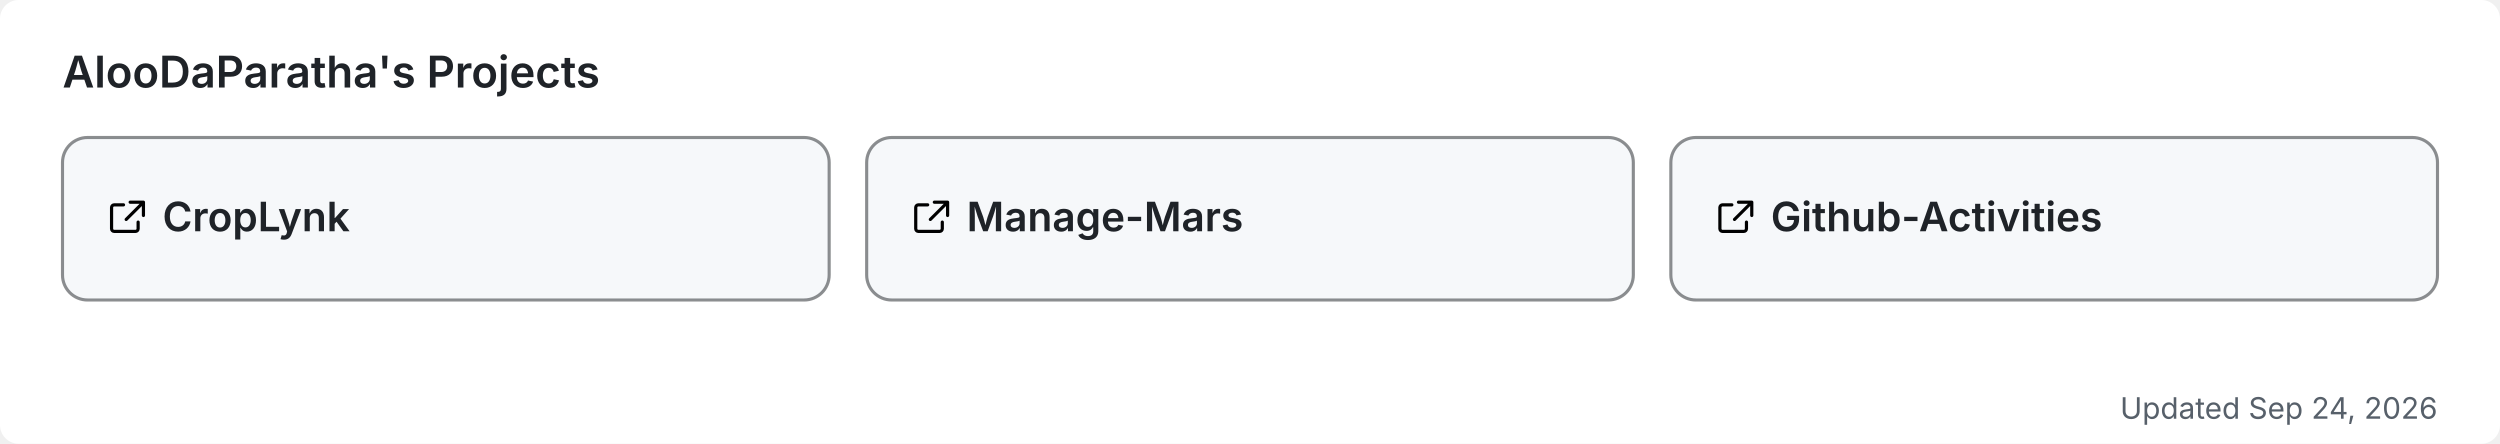
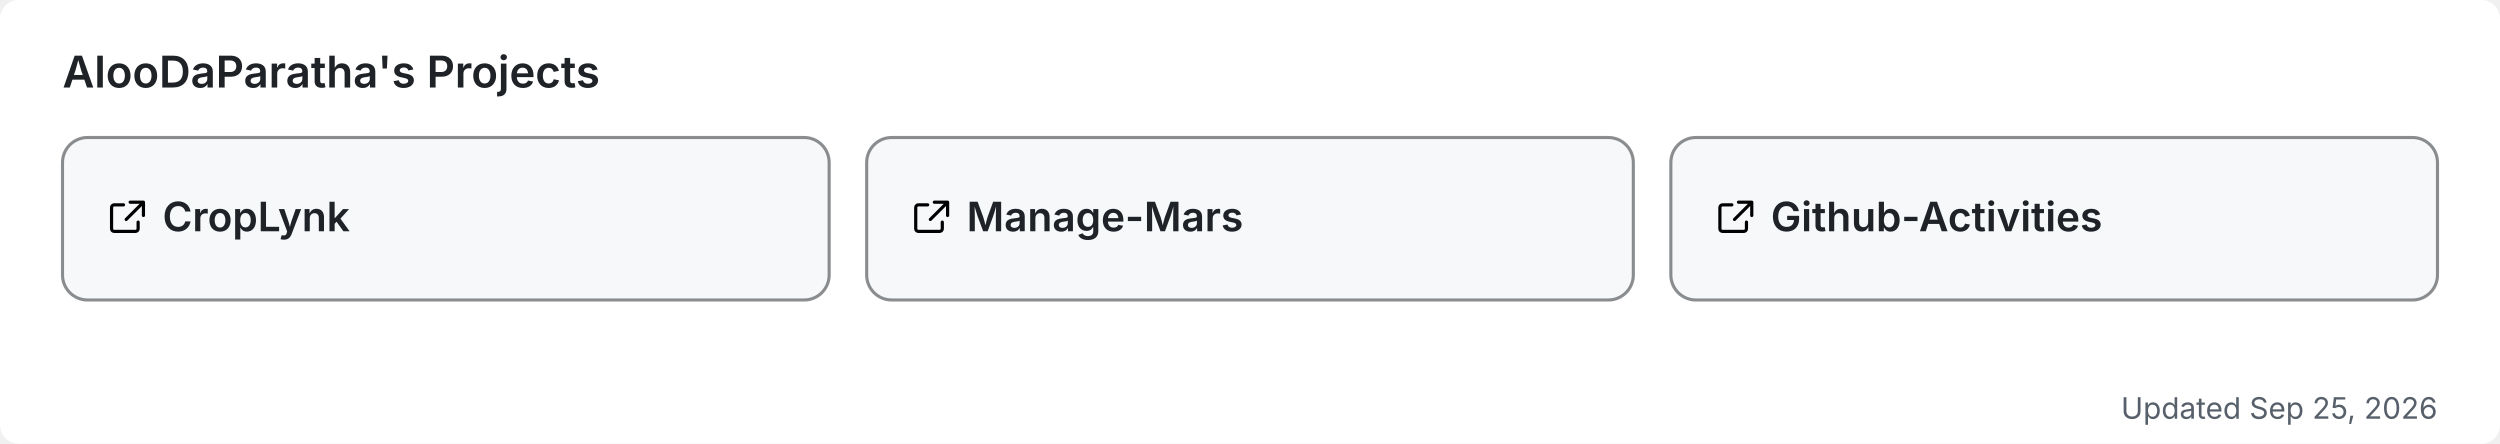
<svg xmlns="http://www.w3.org/2000/svg" width="800" height="142" viewBox="0 0 800 142" role="img" aria-label="AlooDaParatha's pinned GitHub projects">
  <rect width="800" height="142" rx="6" fill="#ffffff" />
  <text x="20" y="28" font-size="14" font-weight="600" fill="#1f2328" font-family="-apple-system,BlinkMacSystemFont,'Segoe UI',sans-serif">AlooDaParatha's Projects</text>
  <a href="https://github.com/AlooDaParatha/CropLynk" target="_blank">
    <g>
      <rect x="20" y="44" width="245.333" height="52" rx="8" fill="#f6f8fa" stroke="rgba(27,31,35,0.5)" stroke-width="1" />
      <g fill="#1f2328" transform="translate(34,63) scale(0.85)">
        <path d="M6.5 3H3a1 1 0 0 0-1 1v8a1 1 0 0 0 1 1h8a1 1 0 0 0 1-1V9.5M9 2h5v5M13.5 2.5l-6 6" fill="none" stroke="currentColor" stroke-width="1.2" stroke-linecap="round" stroke-linejoin="round" />
      </g>
      <text x="52" y="74" font-size="13" font-weight="600" fill="#1f2328" font-family="-apple-system,BlinkMacSystemFont,'Segoe UI',sans-serif">CropLynk</text>
    </g>
  </a>
  <a href="https://github.com/AlooDaParatha/Manage-Mars" target="_blank">
    <g>
      <rect x="277.333" y="44" width="245.333" height="52" rx="8" fill="#f6f8fa" stroke="rgba(27,31,35,0.5)" stroke-width="1" />
      <g fill="#1f2328" transform="translate(291.3333,63) scale(0.85)">
        <path d="M6.5 3H3a1 1 0 0 0-1 1v8a1 1 0 0 0 1 1h8a1 1 0 0 0 1-1V9.5M9 2h5v5M13.5 2.5l-6 6" fill="none" stroke="currentColor" stroke-width="1.2" stroke-linecap="round" stroke-linejoin="round" />
      </g>
      <text x="309.333" y="74" font-size="13" font-weight="600" fill="#1f2328" font-family="-apple-system,BlinkMacSystemFont,'Segoe UI',sans-serif">Manage-Mars</text>
    </g>
  </a>
  <a href="https://github.com/AlooDaParatha/Github-Activities" target="_blank">
    <g>
      <rect x="534.667" y="44" width="245.333" height="52" rx="8" fill="#f6f8fa" stroke="rgba(27,31,35,0.5)" stroke-width="1" />
      <g fill="#1f2328" transform="translate(548.6667,63) scale(0.85)">
        <path d="M6.5 3H3a1 1 0 0 0-1 1v8a1 1 0 0 0 1 1h8a1 1 0 0 0 1-1V9.5M9 2h5v5M13.5 2.5l-6 6" fill="none" stroke="currentColor" stroke-width="1.2" stroke-linecap="round" stroke-linejoin="round" />
      </g>
      <text x="566.667" y="74" font-size="13" font-weight="600" fill="#1f2328" font-family="-apple-system,BlinkMacSystemFont,'Segoe UI',sans-serif">Github-Activities</text>
    </g>
  </a>
-   <text x="780" y="134" font-size="9.5" fill="#57606a" text-anchor="end" font-family="-apple-system,BlinkMacSystemFont,'Segoe UI',sans-serif">Updated Sep 24, 2026</text>
+   <text x="780" y="134" font-size="9.5" fill="#57606a" text-anchor="end" font-family="-apple-system,BlinkMacSystemFont,'Segoe UI',sans-serif">Updated Sep 25, 2026</text>
</svg>
